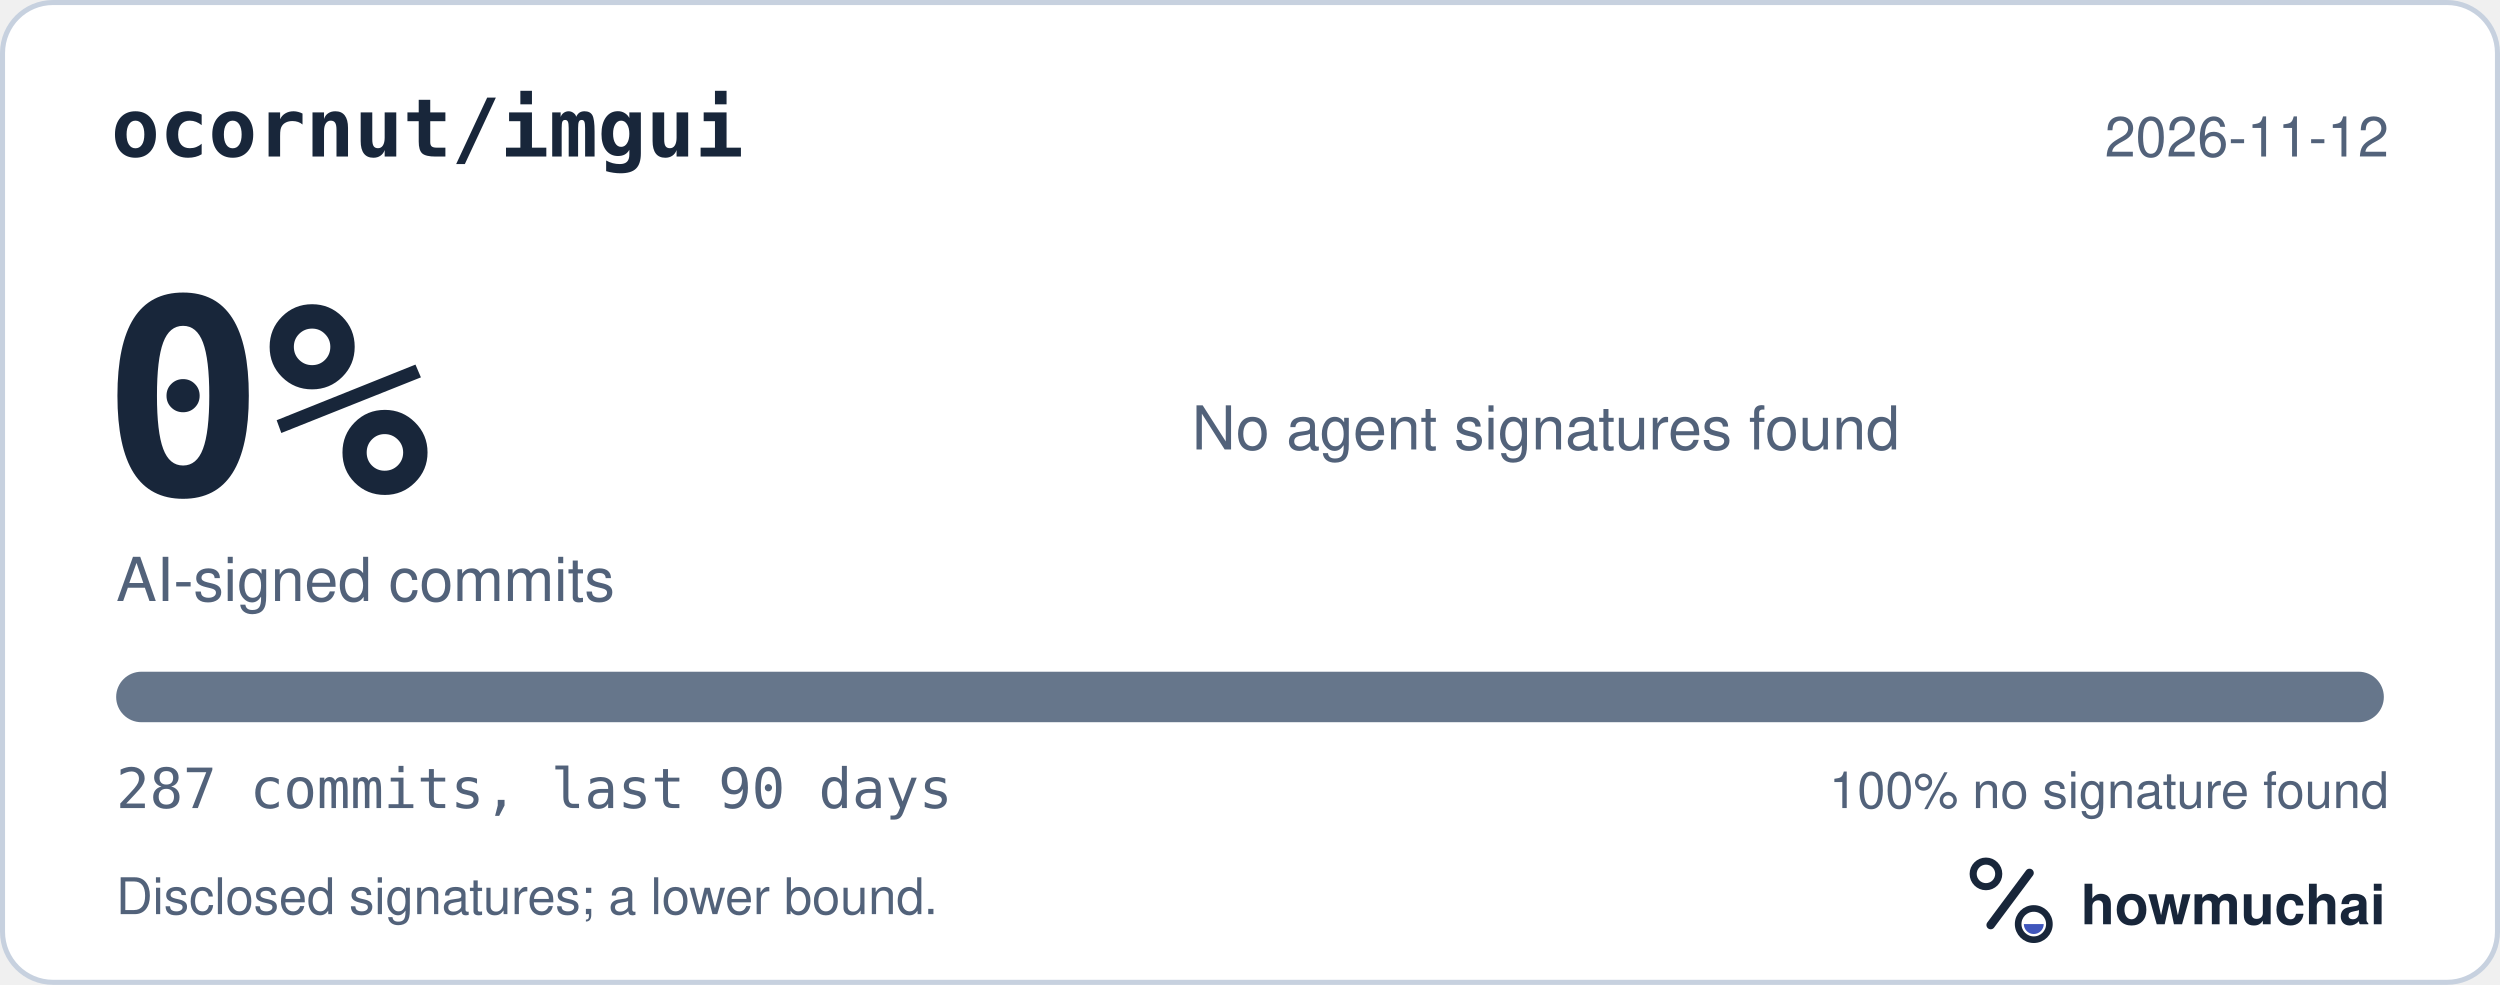
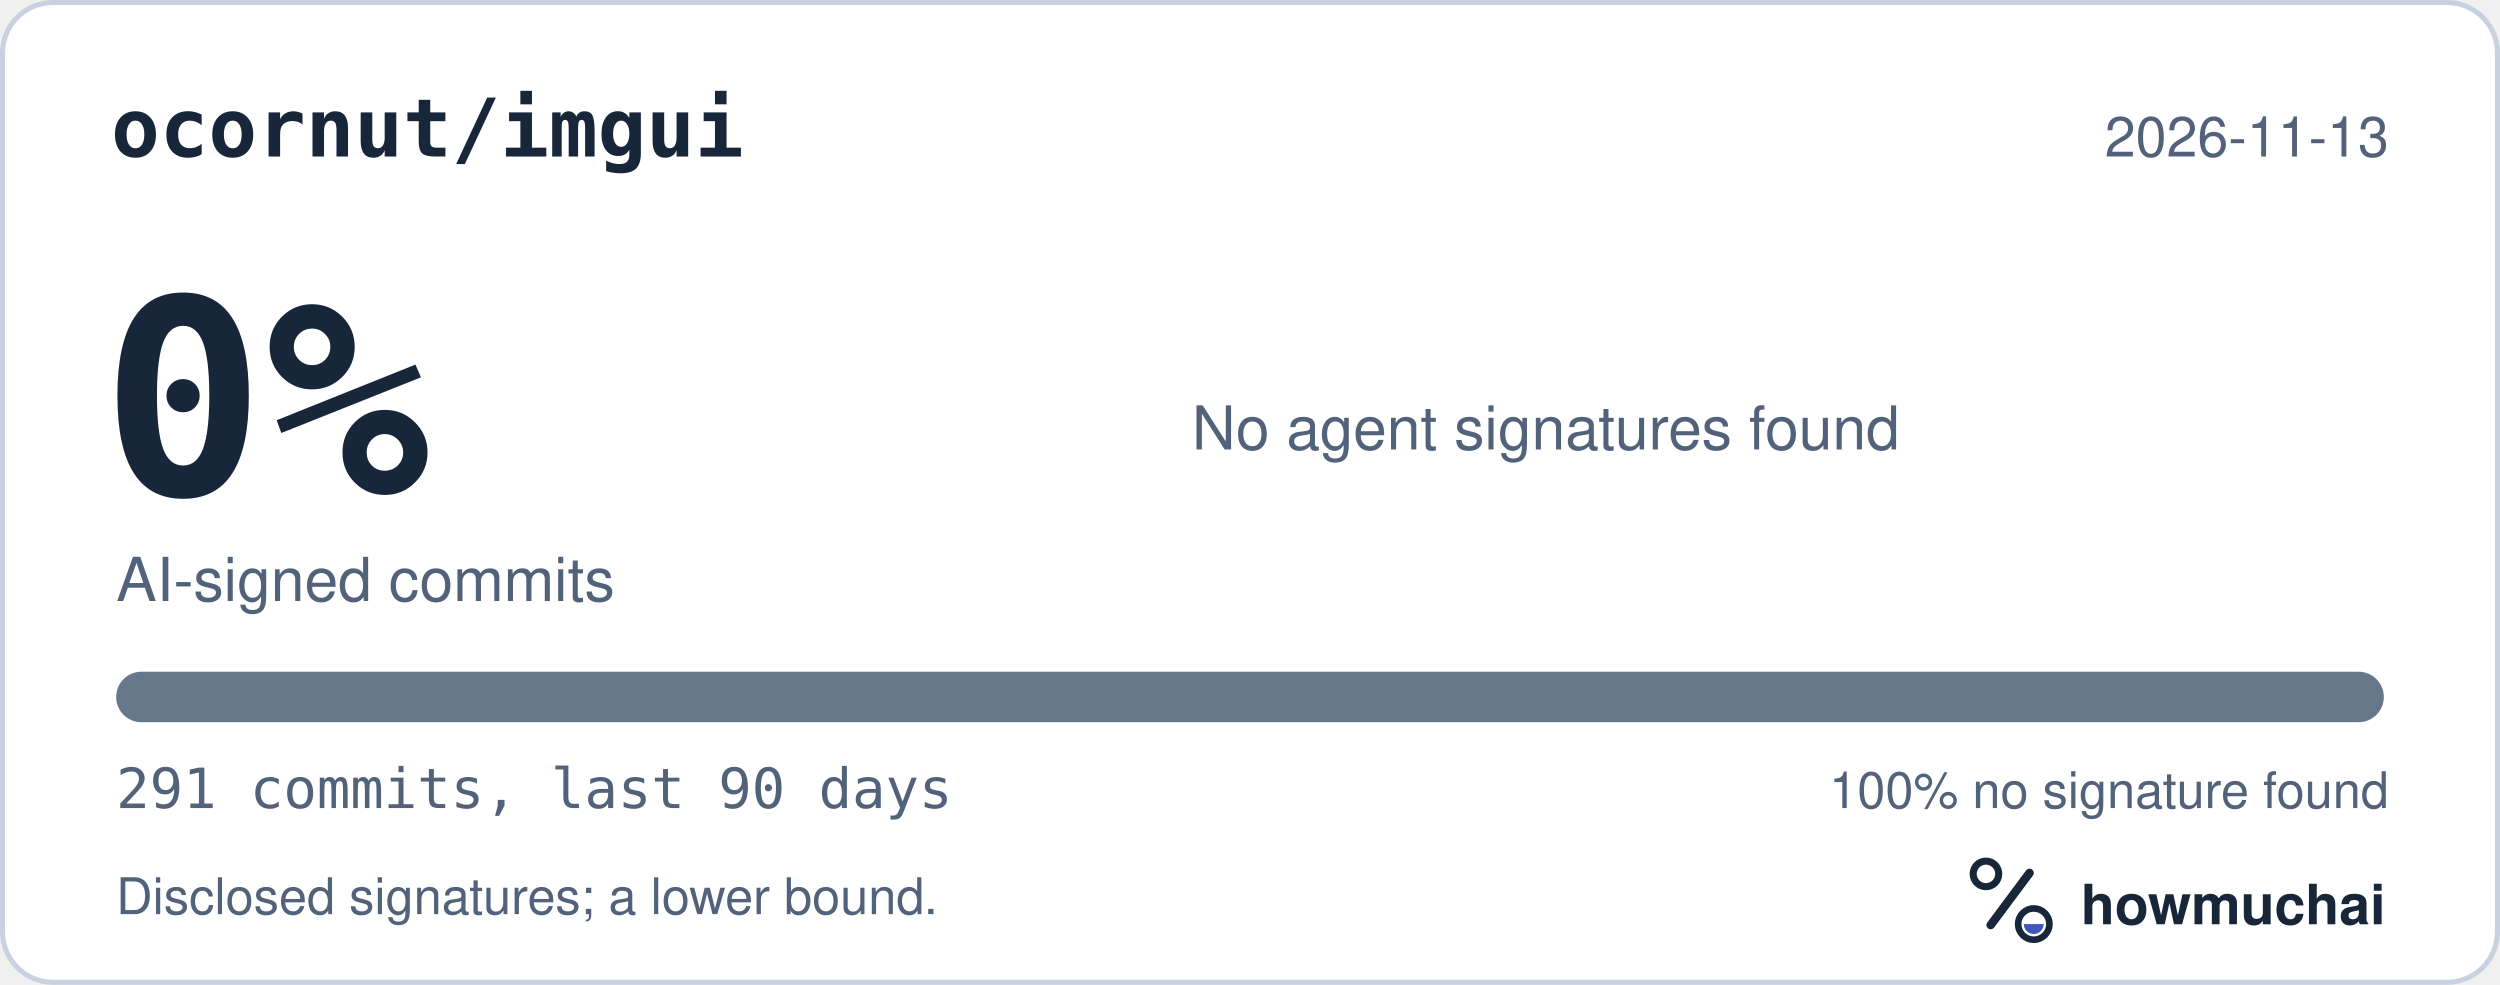
<svg xmlns="http://www.w3.org/2000/svg" width="495" height="195" viewBox="0 0 495 195" role="img" aria-labelledby="hm-t hm-d">
  <rect x="0.5" y="0.5" width="494" height="194" rx="10" fill="#FFFFFF" stroke="#C7D1DF" />
  <text x="22" y="31" fill="#18263A" font-family="ui-monospace, SF Mono, Menlo, Consolas, IBM Plex Mono, monospace" font-size="16" font-weight="600">ocornut/imgui</text>
-   <text x="473" y="31" fill="#52627A" font-family="-apple-system, BlinkMacSystemFont, Segoe UI, Helvetica, Arial, Fira Sans, sans-serif" font-size="11" text-anchor="end">2026-11-12</text>
+   <text x="473" y="31" fill="#52627A" font-family="-apple-system, BlinkMacSystemFont, Segoe UI, Helvetica, Arial, Fira Sans, sans-serif" font-size="11" text-anchor="end">2026-11-13</text>
  <text x="20" y="98" fill="#18263A" font-family="ui-monospace, SF Mono, Menlo, Consolas, IBM Plex Mono, monospace" font-size="54" font-weight="700">0%</text>
  <text x="23" y="119" fill="#52627A" font-family="-apple-system, BlinkMacSystemFont, Segoe UI, Helvetica, Arial, Fira Sans, sans-serif" font-size="12">AI-signed commits</text>
  <text x="236" y="89" fill="#52627A" font-family="-apple-system, BlinkMacSystemFont, Segoe UI, Helvetica, Arial, Fira Sans, sans-serif" font-size="12">No agent signatures found</text>
  <defs>
    <clipPath id="hm-bar">
      <rect x="23" y="133" width="449" height="10" rx="5" />
    </clipPath>
  </defs>
  <rect x="23" y="133" width="449" height="10" rx="5" fill="#66768B" />
  <g clip-path="url(#hm-bar)" />
-   <text x="23" y="160" fill="#52627A" font-family="ui-monospace, SF Mono, Menlo, Consolas, IBM Plex Mono, monospace" font-size="11">287 commits, last 90 days</text>
+   <text x="23" y="160" fill="#52627A" font-family="ui-monospace, SF Mono, Menlo, Consolas, IBM Plex Mono, monospace" font-size="11">291 commits, last 90 days</text>
  <text x="473" y="160" fill="#52627A" font-family="-apple-system, BlinkMacSystemFont, Segoe UI, Helvetica, Arial, Fira Sans, sans-serif" font-size="10" text-anchor="end">100% no signature found</text>
  <text x="23" y="181" fill="#52627A" font-family="-apple-system, BlinkMacSystemFont, Segoe UI, Helvetica, Arial, Fira Sans, sans-serif" font-size="10">Disclosed signatures; a lower bound.</text>
  <g transform="translate(386 166) scale(0.046875)">
    <circle cx="154" cy="150" r="54" fill="none" stroke="#18263A" stroke-width="30" />
    <path d="M174 366 338 146" fill="none" stroke="#18263A" stroke-width="36" stroke-linecap="round" />
    <circle cx="356" cy="362" r="66" fill="none" stroke="#18263A" stroke-width="28" />
    <path d="M314 362a42 42 0 0 0 84 0Z" fill="#4056BC" />
  </g>
  <text x="412" y="183" fill="#18263A" font-family="-apple-system, BlinkMacSystemFont, Segoe UI, Helvetica, Arial, Fira Sans, sans-serif" font-size="11" font-weight="650">howmuchai</text>
</svg>
